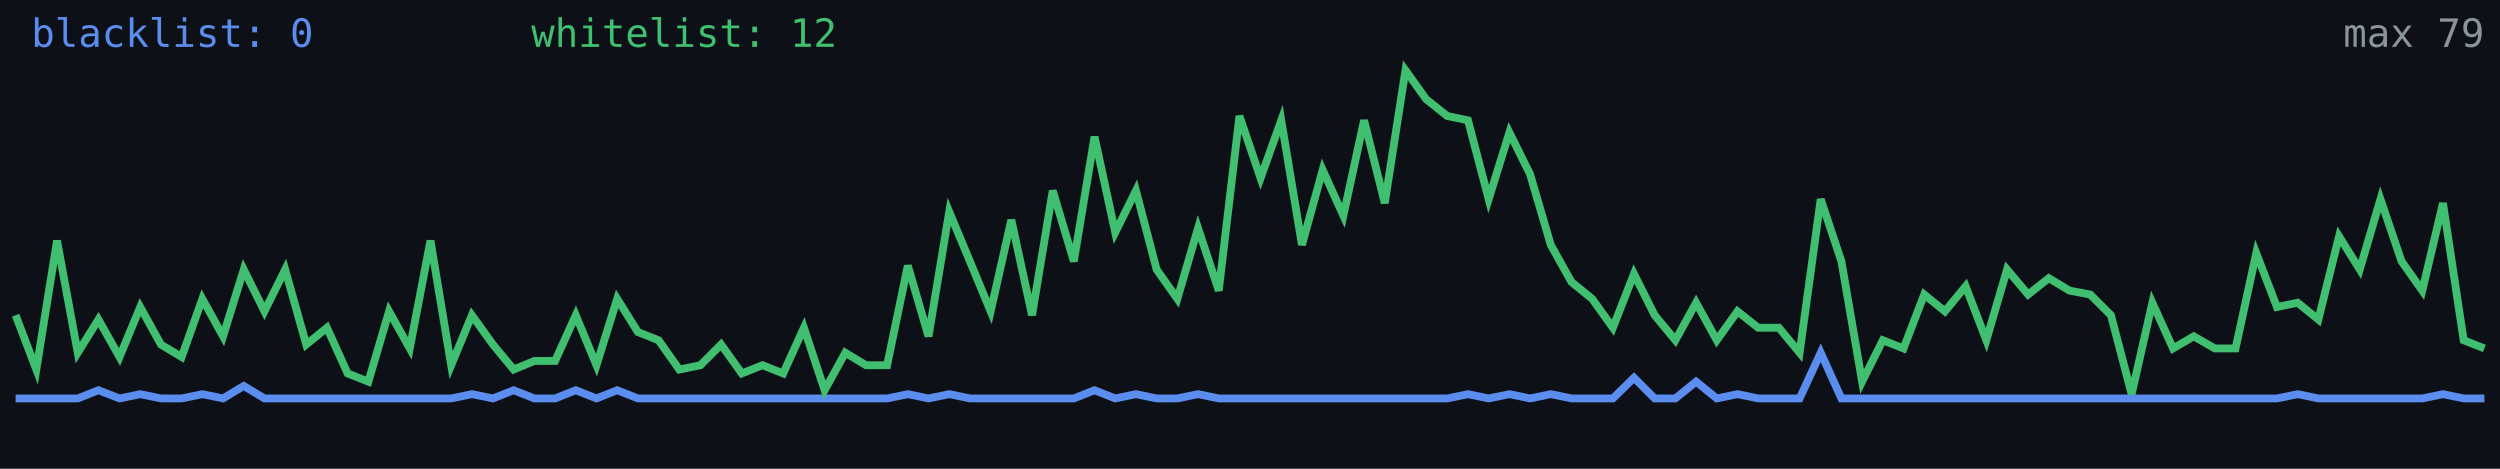
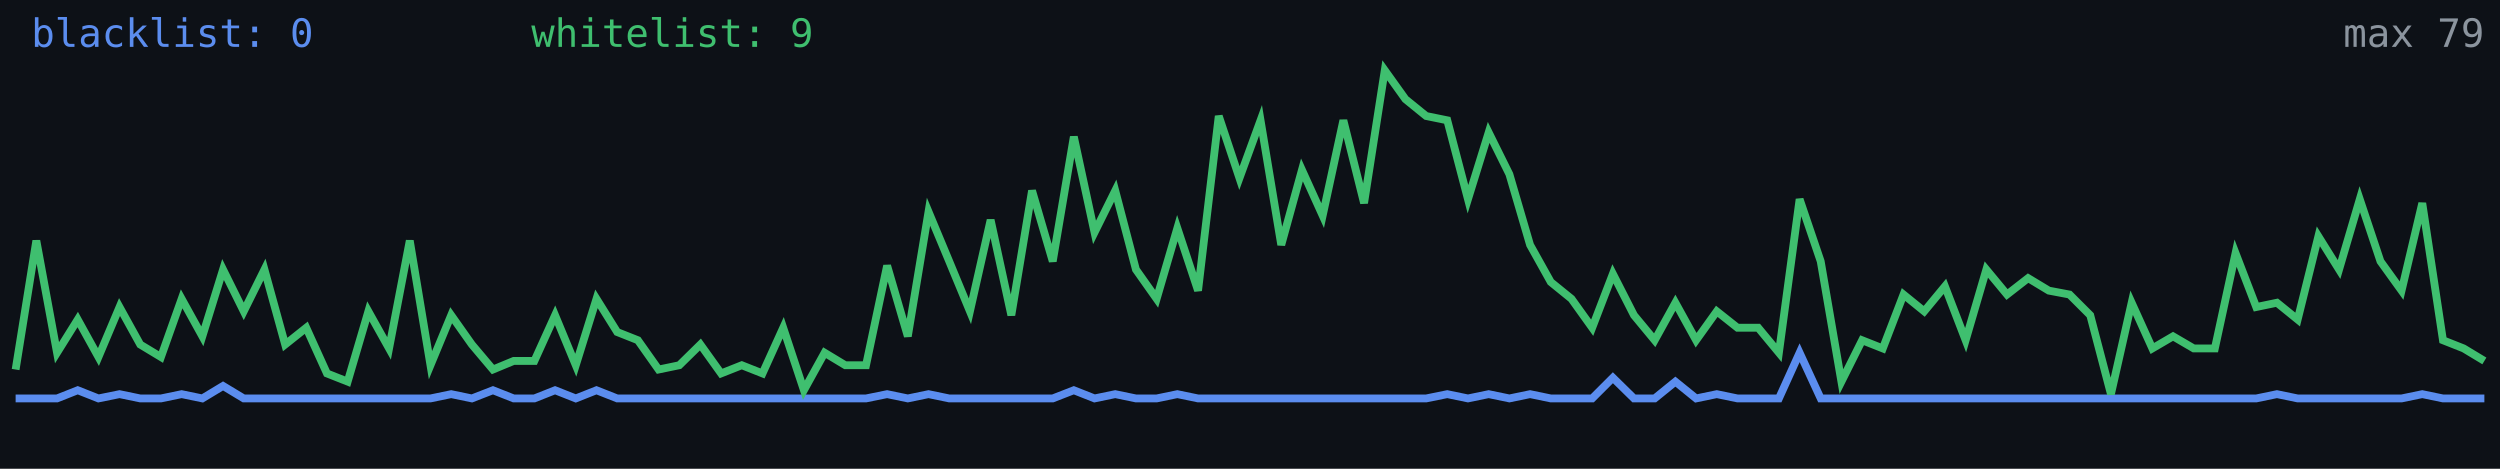
<svg xmlns="http://www.w3.org/2000/svg" width="640" height="120" viewBox="0 0 640 120" role="img" aria-label="Alive configs trend">
  <rect width="640" height="120" fill="#0d1117" />
-   <polyline fill="none" stroke="#5b8def" stroke-width="2" points="4.0,102.0 9.3,102.0 14.6,102.0 19.9,102.0 25.2,99.9 30.6,102.0 35.9,100.9 41.2,102.0 46.5,102.0 51.8,100.9 57.1,102.0 62.4,98.8 67.7,102.0 73.0,102.0 78.4,102.0 83.7,102.0 89.0,102.0 94.3,102.0 99.6,102.0 104.9,102.0 110.2,102.0 115.5,102.0 120.8,100.9 126.2,102.0 131.5,99.9 136.8,102.0 142.1,102.0 147.4,99.9 152.7,102.0 158.0,99.9 163.3,102.0 168.6,102.0 173.9,102.0 179.3,102.0 184.6,102.0 189.9,102.0 195.2,102.0 200.5,102.0 205.8,102.0 211.1,102.0 216.4,102.0 221.7,102.0 227.1,102.0 232.4,100.9 237.7,102.0 243.0,100.9 248.3,102.0 253.6,102.0 258.9,102.0 264.2,102.0 269.5,102.0 274.9,102.0 280.2,99.9 285.5,102.0 290.8,100.9 296.1,102.0 301.4,102.0 306.7,100.9 312.0,102.0 317.3,102.0 322.7,102.0 328.0,102.0 333.3,102.0 338.6,102.0 343.9,102.0 349.2,102.0 354.5,102.0 359.8,102.0 365.1,102.0 370.5,102.0 375.8,100.9 381.1,102.0 386.4,100.9 391.7,102.0 397.0,100.9 402.3,102.0 407.6,102.0 412.9,102.0 418.3,96.7 423.6,102.0 428.9,102.0 434.2,97.7 439.5,102.0 444.8,100.9 450.1,102.0 455.4,102.0 460.7,102.0 466.1,90.3 471.4,102.0 476.7,102.0 482.0,102.0 487.3,102.0 492.6,102.0 497.9,102.0 503.2,102.0 508.5,102.0 513.8,102.0 519.2,102.0 524.5,102.0 529.8,102.0 535.1,102.0 540.4,102.0 545.7,102.0 551.0,102.0 556.3,102.0 561.6,102.0 567.0,102.0 572.3,102.0 577.6,102.0 582.9,102.0 588.2,100.9 593.5,102.0 598.8,102.0 604.1,102.0 609.4,102.0 614.8,102.0 620.1,102.0 625.4,100.9 630.7,102.0 636.0,102.0" />
-   <polyline fill="none" stroke="#3fbf6f" stroke-width="2" points="4.0,80.7 9.3,94.6 14.6,61.6 19.9,90.3 25.2,81.8 30.6,91.4 35.9,78.6 41.2,88.2 46.5,91.4 51.8,76.5 57.1,86.1 62.4,69.0 67.7,79.7 73.0,69.0 78.4,88.2 83.7,83.9 89.0,95.6 94.3,97.7 99.6,79.7 104.9,89.2 110.2,61.6 115.5,93.5 120.8,80.7 126.2,88.2 131.5,94.6 136.8,92.4 142.1,92.4 147.4,80.7 152.7,93.5 158.0,76.5 163.3,85.0 168.6,87.1 173.9,94.6 179.3,93.5 184.6,88.2 189.9,95.6 195.2,93.5 200.5,95.6 205.8,83.9 211.1,99.9 216.4,90.3 221.7,93.5 227.1,93.5 232.4,68.0 237.7,86.1 243.0,54.2 248.3,66.9 253.6,79.7 258.9,56.3 264.2,80.7 269.5,48.8 274.9,66.9 280.2,35.0 285.5,59.5 290.8,48.8 296.1,69.0 301.4,76.5 306.7,58.4 312.0,74.4 317.3,29.7 322.7,45.6 328.0,30.8 333.3,62.7 338.6,43.5 343.9,55.2 349.2,30.8 354.5,52.0 359.8,18.0 365.1,25.4 370.5,29.7 375.8,30.8 381.1,51.0 386.4,33.9 391.7,44.6 397.0,62.7 402.3,72.2 407.6,76.5 412.9,83.9 418.3,70.1 423.6,80.7 428.9,87.1 434.2,77.5 439.5,87.1 444.8,79.7 450.1,83.9 455.4,83.9 460.7,90.3 466.1,51.0 471.4,66.9 476.7,97.7 482.0,87.1 487.3,89.2 492.6,75.4 497.9,79.7 503.2,73.3 508.5,87.1 513.8,69.0 519.2,75.4 524.5,71.2 529.8,74.4 535.1,75.4 540.4,80.7 545.7,100.9 551.0,77.5 556.3,89.2 561.6,86.1 567.0,89.2 572.3,89.2 577.6,64.8 582.9,78.6 588.2,77.5 593.5,81.8 598.8,60.5 604.1,69.0 609.4,51.0 614.8,66.9 620.1,74.4 625.4,52.0 630.7,87.1 636.0,89.2" />
+   <polyline fill="none" stroke="#5b8def" stroke-width="2" points="4.0,102.0 9.3,102.0 14.6,102.0 19.9,99.9 25.2,102.0 30.6,100.9 35.9,102.0 41.2,102.0 46.5,100.9 51.8,102.0 57.1,98.8 62.4,102.0 67.7,102.0 73.0,102.0 78.4,102.0 83.7,102.0 89.0,102.0 94.3,102.0 99.6,102.0 104.9,102.0 110.2,102.0 115.5,100.9 120.8,102.0 126.2,99.9 131.5,102.0 136.8,102.0 142.1,99.9 147.4,102.0 152.7,99.9 158.0,102.0 163.3,102.0 168.6,102.0 173.9,102.0 179.3,102.0 184.6,102.0 189.9,102.0 195.2,102.0 200.5,102.0 205.8,102.0 211.1,102.0 216.4,102.0 221.7,102.0 227.1,100.9 232.4,102.0 237.7,100.9 243.0,102.0 248.3,102.0 253.6,102.0 258.9,102.0 264.2,102.0 269.5,102.0 274.9,99.9 280.2,102.0 285.5,100.9 290.8,102.0 296.1,102.0 301.4,100.9 306.7,102.0 312.0,102.0 317.3,102.0 322.7,102.0 328.0,102.0 333.3,102.0 338.6,102.0 343.9,102.0 349.2,102.0 354.5,102.0 359.8,102.0 365.1,102.0 370.5,100.9 375.8,102.0 381.1,100.9 386.4,102.0 391.7,100.9 397.0,102.0 402.3,102.0 407.6,102.0 412.9,96.7 418.3,102.0 423.6,102.0 428.9,97.7 434.2,102.0 439.5,100.9 444.8,102.0 450.1,102.0 455.4,102.0 460.7,90.3 466.1,102.0 471.4,102.0 476.7,102.0 482.0,102.0 487.3,102.0 492.6,102.0 497.9,102.0 503.2,102.0 508.5,102.0 513.8,102.0 519.2,102.0 524.5,102.0 529.8,102.0 535.1,102.0 540.4,102.0 545.7,102.0 551.0,102.0 556.3,102.0 561.6,102.0 567.0,102.0 572.3,102.0 577.6,102.0 582.9,100.9 588.2,102.0 593.5,102.0 598.8,102.0 604.1,102.0 609.4,102.0 614.8,102.0 620.1,100.9 625.4,102.0 630.7,102.0 636.0,102.0" />
+   <polyline fill="none" stroke="#3fbf6f" stroke-width="2" points="4.0,94.6 9.3,61.6 14.6,90.3 19.9,81.8 25.2,91.4 30.6,78.6 35.9,88.2 41.2,91.4 46.5,76.5 51.8,86.1 57.1,69.0 62.4,79.7 67.7,69.0 73.0,88.2 78.4,83.9 83.7,95.6 89.0,97.7 94.3,79.7 99.6,89.2 104.9,61.6 110.2,93.5 115.5,80.7 120.8,88.2 126.2,94.6 131.5,92.4 136.8,92.4 142.1,80.7 147.4,93.5 152.7,76.5 158.0,85.0 163.3,87.1 168.6,94.6 173.9,93.5 179.3,88.2 184.6,95.6 189.9,93.5 195.2,95.6 200.5,83.9 205.8,99.9 211.1,90.3 216.4,93.5 221.7,93.5 227.1,68.0 232.4,86.1 237.7,54.2 243.0,66.9 248.3,79.7 253.6,56.3 258.9,80.7 264.2,48.8 269.5,66.9 274.9,35.0 280.2,59.5 285.5,48.8 290.8,69.0 296.1,76.5 301.4,58.4 306.7,74.4 312.0,29.7 317.3,45.6 322.7,30.8 328.0,62.7 333.3,43.5 338.6,55.2 343.9,30.8 349.2,52.0 354.5,18.0 359.8,25.4 365.1,29.7 370.5,30.8 375.8,51.0 381.1,33.9 386.4,44.6 391.7,62.7 397.0,72.2 402.3,76.5 407.6,83.9 412.9,70.1 418.3,80.7 423.6,87.1 428.9,77.5 434.2,87.1 439.5,79.7 444.8,83.9 450.1,83.9 455.4,90.3 460.7,51.0 466.1,66.9 471.4,97.7 476.7,87.1 482.0,89.2 487.3,75.4 492.6,79.7 497.9,73.3 503.2,87.1 508.5,69.0 513.8,75.4 519.2,71.2 524.5,74.4 529.8,75.4 535.1,80.7 540.4,100.9 545.7,77.5 551.0,89.2 556.3,86.1 561.6,89.2 567.0,89.2 572.3,64.8 577.6,78.6 582.9,77.5 588.2,81.8 593.5,60.5 598.8,69.0 604.1,51.0 609.4,66.9 614.8,74.4 620.1,52.0 625.4,87.1 630.7,89.2 636.0,92.4" />
  <text x="8" y="12" fill="#5b8def" font-size="10" font-family="monospace">blacklist: 0</text>
-   <text x="136" y="12" fill="#3fbf6f" font-size="10" font-family="monospace">whitelist: 12</text>
+   <text x="136" y="12" fill="#3fbf6f" font-size="10" font-family="monospace">whitelist: 9</text>
  <text x="636" y="12" fill="#8b949e" font-size="10" text-anchor="end" font-family="monospace">max 79</text>
</svg>
